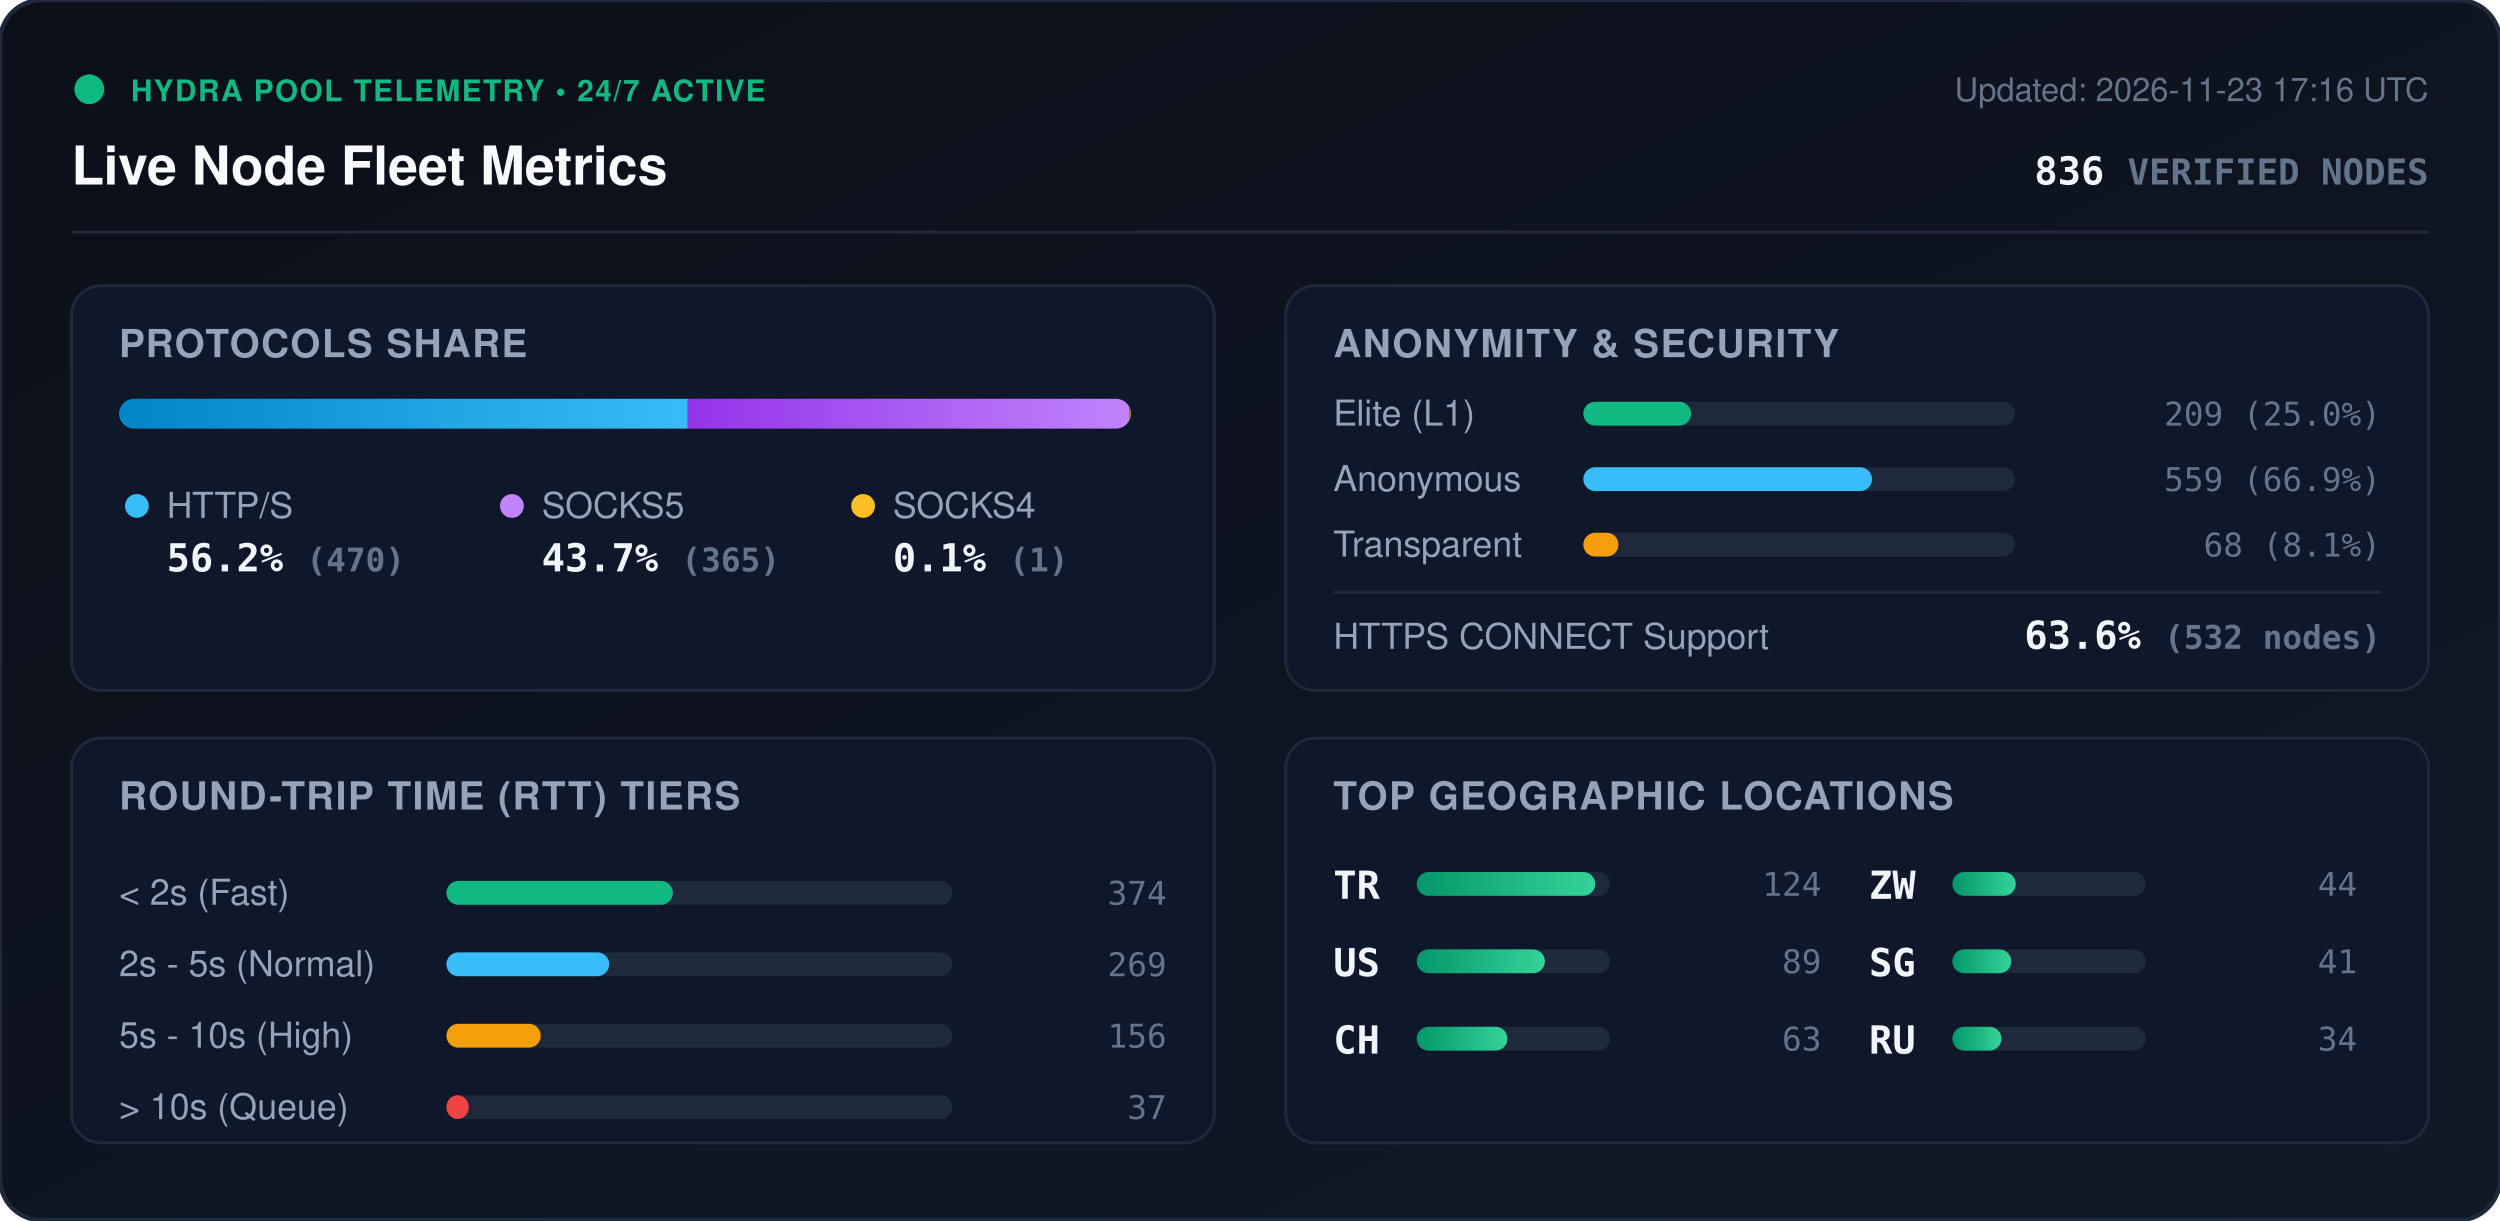
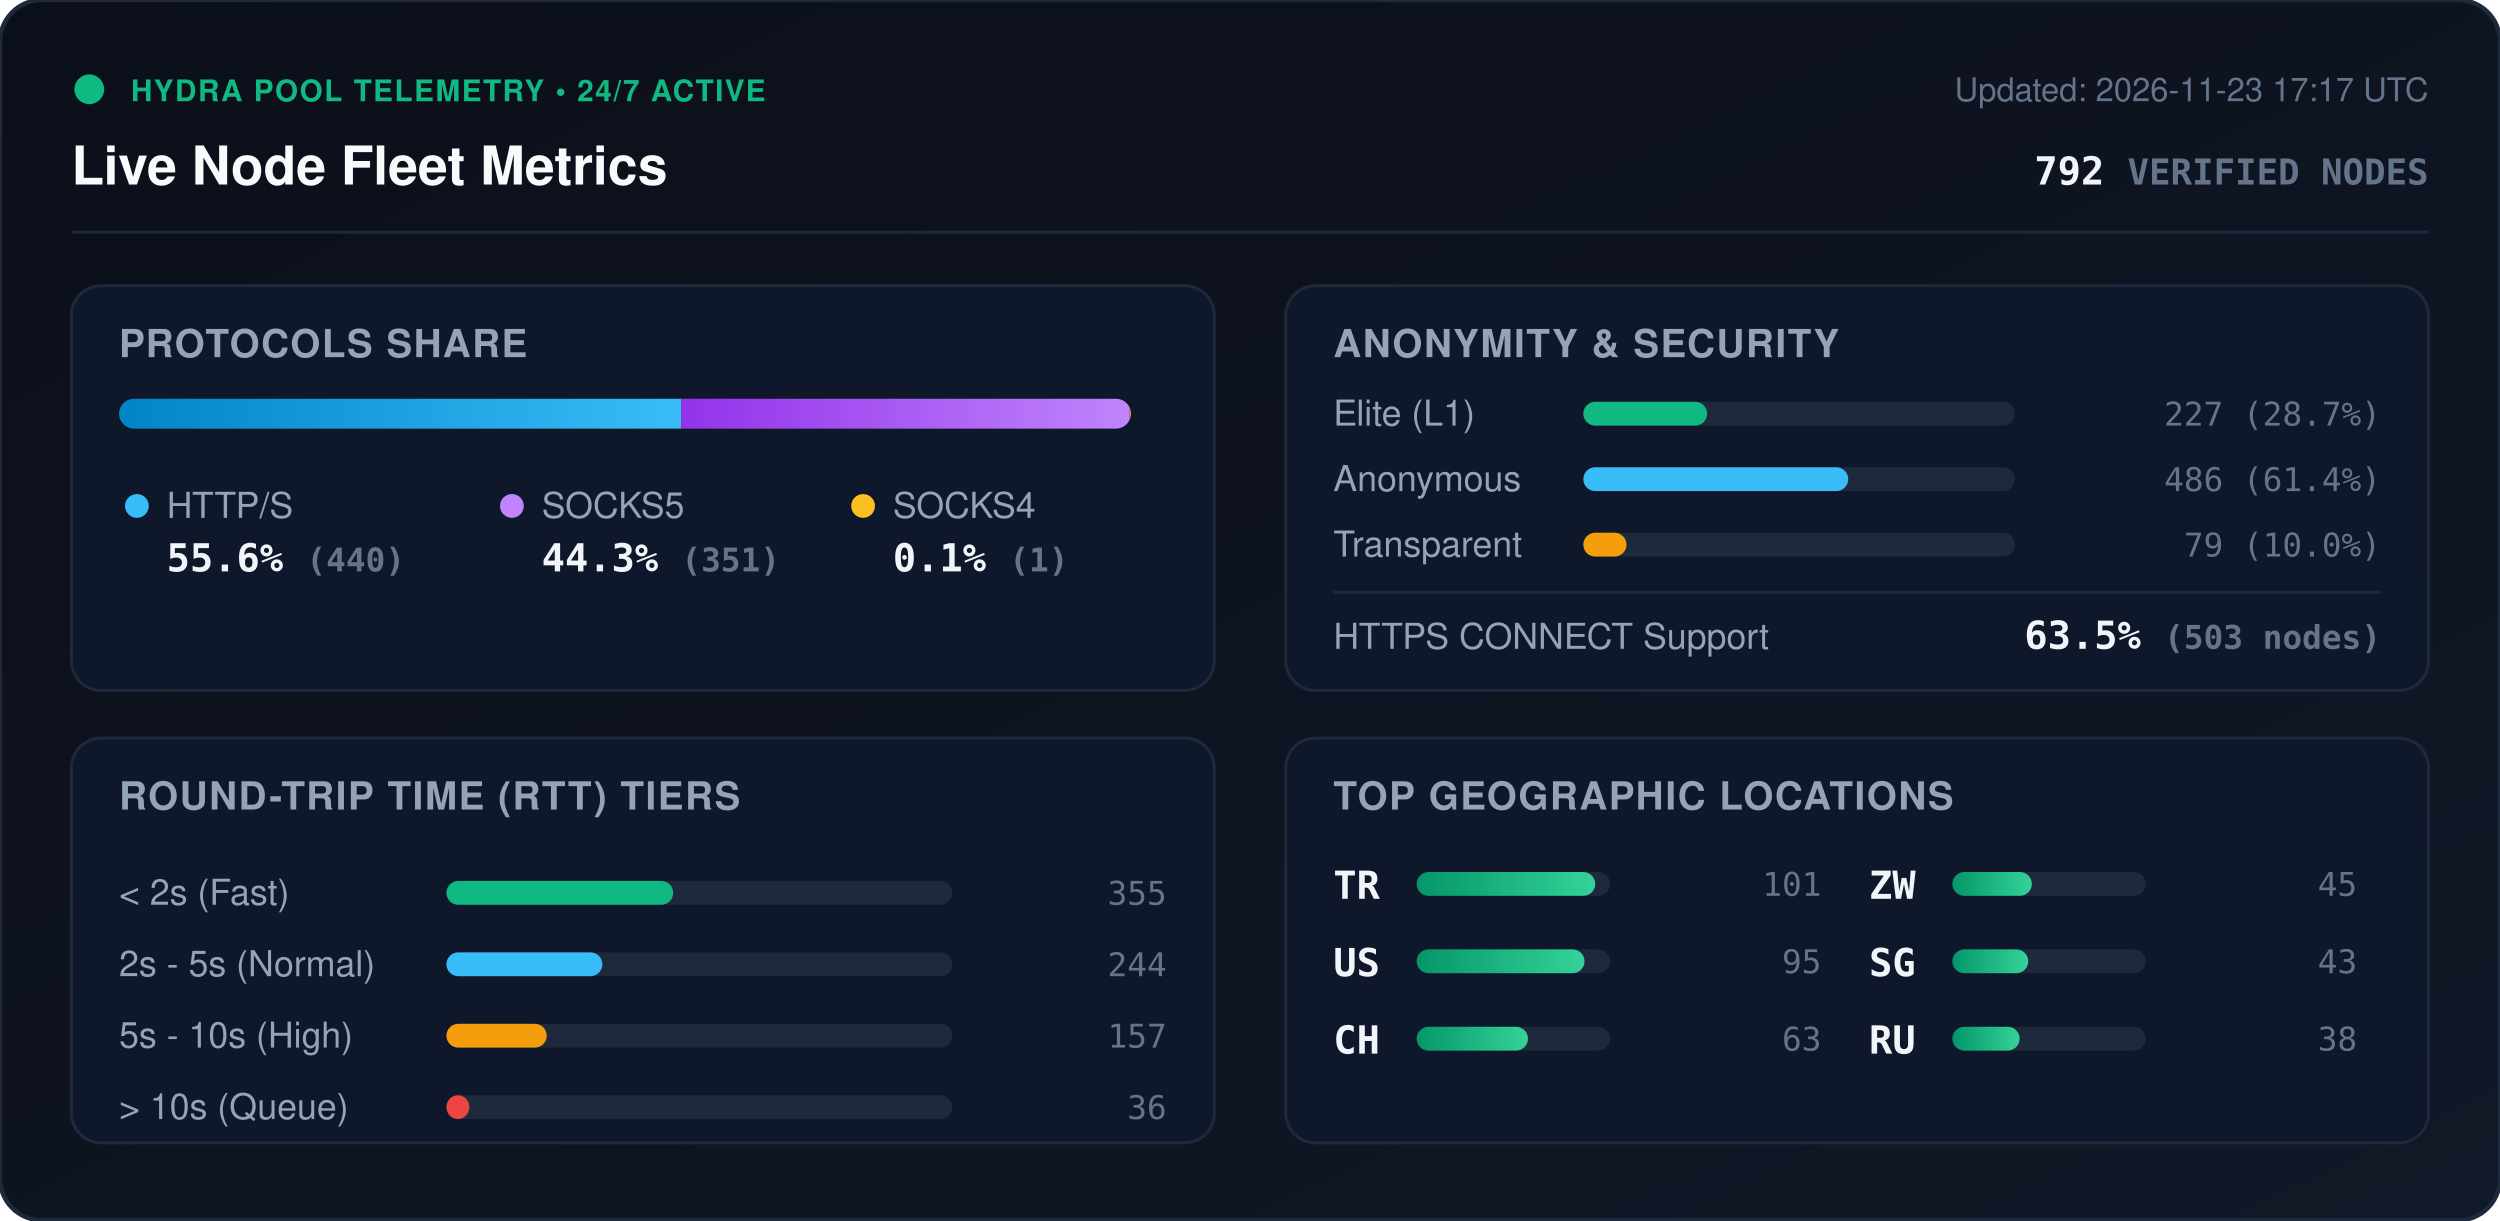
<svg xmlns="http://www.w3.org/2000/svg" viewBox="0 0 840 410" width="840" height="410" style="max-width: 100%; height: auto;">
  <defs>
    <linearGradient id="bg" x1="0%" y1="0%" x2="100%" y2="100%">
      <stop offset="0%" stop-color="#0b0f19" />
      <stop offset="100%" stop-color="#111827" />
    </linearGradient>
    <linearGradient id="bar-http" x1="0%" y1="0%" x2="100%" y2="0%">
      <stop offset="0%" stop-color="#0284c7" />
      <stop offset="100%" stop-color="#38bdf8" />
    </linearGradient>
    <linearGradient id="bar-socks5" x1="0%" y1="0%" x2="100%" y2="0%">
      <stop offset="0%" stop-color="#9333ea" />
      <stop offset="100%" stop-color="#c084fc" />
    </linearGradient>
    <linearGradient id="bar-socks4" x1="0%" y1="0%" x2="100%" y2="0%">
      <stop offset="0%" stop-color="#d97706" />
      <stop offset="100%" stop-color="#fbbf24" />
    </linearGradient>
    <linearGradient id="bar-green" x1="0%" y1="0%" x2="100%" y2="0%">
      <stop offset="0%" stop-color="#059669" />
      <stop offset="100%" stop-color="#34d399" />
    </linearGradient>
    <clipPath id="prog-track-clip">
      <rect width="340.0" height="10" rx="5" />
    </clipPath>
    <style>
      .title { font: 700 18px -apple-system, BlinkMacSystemFont, 'Segoe UI', Helvetica, Arial, sans-serif; fill: #f8fafc; }
      .sub { font: 500 11px -apple-system, BlinkMacSystemFont, 'Segoe UI', Helvetica, Arial, sans-serif; fill: #64748b; }
      .section-hdr { font: 600 13px -apple-system, BlinkMacSystemFont, 'Segoe UI', Helvetica, Arial, sans-serif; fill: #94a3b8; letter-spacing: 0.5px; }
      .metric-val { font: 700 13px -apple-system, BlinkMacSystemFont, 'Segoe UI', Helvetica, Arial, sans-serif; fill: #f1f5f9; }
      .metric-lbl { font: 500 12px -apple-system, BlinkMacSystemFont, 'Segoe UI', Helvetica, Arial, sans-serif; fill: #94a3b8; }
      .badge-txt { font: 700 10px -apple-system, BlinkMacSystemFont, 'Segoe UI', Helvetica, Arial, sans-serif; fill: #10b981; letter-spacing: 0.5px; }
      .mono { font-family: ui-monospace, SFMono-Regular, Menlo, Monaco, Consolas, monospace; }
      .pulse { animation: beacon 2s infinite ease-in-out; }
      @keyframes beacon { 0%, 100% { opacity: 1; } 50% { opacity: 0.35; } }
    </style>
  </defs>
  <rect width="840" height="410" rx="14" fill="url(#bg)" stroke="#1e293b" stroke-width="1.5" />
  <g transform="translate(24, 24)">
    <circle cx="6" cy="6" r="5" fill="#10b981" class="pulse" />
    <text x="20" y="10" class="badge-txt">HYDRA POOL TELEMETRY • 24/7 ACTIVE</text>
    <text x="0" y="38" class="title">Live Node Fleet Metrics</text>
-     <text x="792" y="10" text-anchor="end" class="sub">Updated: 2026-11-23 17:16 UTC</text>
-     <text x="792" y="38" text-anchor="end" class="metric-val mono" fill="#38bdf8">836 <tspan font-size="12" fill="#64748b">VERIFIED NODES</tspan>
+     <text x="792" y="10" text-anchor="end" class="sub">Updated: 2026-11-23 17:17 UTC</text>
+     <text x="792" y="38" text-anchor="end" class="metric-val mono" fill="#38bdf8">792 <tspan font-size="12" fill="#64748b">VERIFIED NODES</tspan>
    </text>
  </g>
  <line x1="24" y1="78" x2="816" y2="78" stroke="#1e293b" stroke-width="1" />
  <g transform="translate(24, 96)">
    <rect width="384" height="136" rx="10" fill="#0f172a" stroke="#1e293b" />
    <text x="16" y="24" class="section-hdr">PROTOCOLS SHARE</text>
    <g transform="translate(16, 38)">
      <rect width="340.0" height="10" rx="5" fill="#1e293b" />
      <g clip-path="url(#prog-track-clip)">
-         <rect x="0" width="191.1" height="10" fill="url(#bar-http)" />
-         <rect x="191.1" width="148.4" height="10" fill="url(#bar-socks5)" />
-         <rect x="339.5" width="0.4" height="10" fill="url(#bar-socks4)" />
+         <rect x="0" width="188.9" height="10" fill="url(#bar-http)" />
+         <rect x="188.9" width="150.7" height="10" fill="url(#bar-socks5)" />
+         <rect x="339.6" width="0.4" height="10" fill="url(#bar-socks4)" />
      </g>
    </g>
    <g transform="translate(16, 68)">
      <circle cx="6" cy="6" r="4" fill="#38bdf8" />
      <text x="16" y="10" class="metric-lbl">HTTP/S</text>
-       <text x="16" y="28" class="metric-val mono">56.2% <tspan font-size="11" fill="#64748b">(470)</tspan>
+       <text x="16" y="28" class="metric-val mono">55.6% <tspan font-size="11" fill="#64748b">(440)</tspan>
      </text>
      <circle cx="132" cy="6" r="4" fill="#c084fc" />
      <text x="142" y="10" class="metric-lbl">SOCKS5</text>
-       <text x="142" y="28" class="metric-val mono">43.7% <tspan font-size="11" fill="#64748b">(365)</tspan>
+       <text x="142" y="28" class="metric-val mono">44.3% <tspan font-size="11" fill="#64748b">(351)</tspan>
      </text>
      <circle cx="250" cy="6" r="4" fill="#fbbf24" />
      <text x="260" y="10" class="metric-lbl">SOCKS4</text>
      <text x="260" y="28" class="metric-val mono">0.1% <tspan font-size="11" fill="#64748b">(1)</tspan>
      </text>
    </g>
  </g>
  <g transform="translate(432, 96)">
    <rect width="384" height="136" rx="10" fill="#0f172a" stroke="#1e293b" />
    <text x="16" y="24" class="section-hdr">ANONYMITY &amp; SECURITY</text>
    <text x="16" y="47" class="metric-lbl">Elite (L1)</text>
    <rect x="100" y="39" width="145.0" height="8" rx="4" fill="#1e293b" />
-     <rect x="100" y="39" width="36.2" height="8" rx="4" fill="#10b981" />
-     <text x="368" y="47" text-anchor="end" class="mono sub" fill="#e2e8f0">209 (25.0%)</text>
+     <rect x="100" y="39" width="41.6" height="8" rx="4" fill="#10b981" />
+     <text x="368" y="47" text-anchor="end" class="mono sub" fill="#e2e8f0">227 (28.7%)</text>
    <text x="16" y="69" class="metric-lbl">Anonymous</text>
    <rect x="100" y="61" width="145.0" height="8" rx="4" fill="#1e293b" />
-     <rect x="100" y="61" width="97.0" height="8" rx="4" fill="#38bdf8" />
-     <text x="368" y="69" text-anchor="end" class="mono sub" fill="#e2e8f0">559 (66.9%)</text>
+     <rect x="100" y="61" width="89.0" height="8" rx="4" fill="#38bdf8" />
+     <text x="368" y="69" text-anchor="end" class="mono sub" fill="#e2e8f0">486 (61.4%)</text>
    <text x="16" y="91" class="metric-lbl">Transparent</text>
    <rect x="100" y="83" width="145.0" height="8" rx="4" fill="#1e293b" />
-     <rect x="100" y="83" width="11.8" height="8" rx="4" fill="#f59e0b" />
-     <text x="368" y="91" text-anchor="end" class="mono sub" fill="#e2e8f0">68 (8.1%)</text>
+     <rect x="100" y="83" width="14.5" height="8" rx="4" fill="#f59e0b" />
+     <text x="368" y="91" text-anchor="end" class="mono sub" fill="#e2e8f0">79 (10.0%)</text>
    <line x1="16" y1="103" x2="368" y2="103" stroke="#1e293b" stroke-width="1" />
    <text x="16" y="122" class="metric-lbl">HTTPS CONNECT Support</text>
-     <text x="368" y="122" text-anchor="end" class="metric-val mono" fill="#34d399">63.6% <tspan font-size="11" fill="#64748b">(532 nodes)</tspan>
+     <text x="368" y="122" text-anchor="end" class="metric-val mono" fill="#34d399">63.5% <tspan font-size="11" fill="#64748b">(503 nodes)</tspan>
    </text>
  </g>
  <g transform="translate(24, 248)">
    <rect width="384" height="136" rx="10" fill="#0f172a" stroke="#1e293b" />
    <text x="16" y="24" class="section-hdr">ROUND-TRIP TIME (RTT) TIERS</text>
    <g transform="translate(16, 42)">
      <text x="0" y="14" class="metric-lbl">&lt; 2s (Fast)</text>
      <rect x="110" y="6" width="170" height="8" rx="4" fill="#1e293b" />
-       <rect x="110" y="6" width="76.1" height="8" rx="4" fill="#10b981" />
-       <text x="352" y="14" text-anchor="end" class="mono sub">374</text>
+       <rect x="110" y="6" width="76.2" height="8" rx="4" fill="#10b981" />
+       <text x="352" y="14" text-anchor="end" class="mono sub">355</text>
      <text x="0" y="38" class="metric-lbl">2s - 5s (Normal)</text>
      <rect x="110" y="30" width="170" height="8" rx="4" fill="#1e293b" />
-       <rect x="110" y="30" width="54.7" height="8" rx="4" fill="#38bdf8" />
-       <text x="352" y="38" text-anchor="end" class="mono sub">269</text>
+       <rect x="110" y="30" width="52.4" height="8" rx="4" fill="#38bdf8" />
+       <text x="352" y="38" text-anchor="end" class="mono sub">244</text>
      <text x="0" y="62" class="metric-lbl">5s - 10s (High)</text>
      <rect x="110" y="54" width="170" height="8" rx="4" fill="#1e293b" />
-       <rect x="110" y="54" width="31.7" height="8" rx="4" fill="#f59e0b" />
-       <text x="352" y="62" text-anchor="end" class="mono sub">156</text>
+       <rect x="110" y="54" width="33.7" height="8" rx="4" fill="#f59e0b" />
+       <text x="352" y="62" text-anchor="end" class="mono sub">157</text>
      <text x="0" y="86" class="metric-lbl">&gt; 10s (Queue)</text>
      <rect x="110" y="78" width="170" height="8" rx="4" fill="#1e293b" />
-       <rect x="110" y="78" width="7.5" height="8" rx="4" fill="#ef4444" />
-       <text x="352" y="86" text-anchor="end" class="mono sub">37</text>
+       <rect x="110" y="78" width="7.7" height="8" rx="4" fill="#ef4444" />
+       <text x="352" y="86" text-anchor="end" class="mono sub">36</text>
    </g>
  </g>
  <g transform="translate(432, 248)">
    <rect width="384" height="136" rx="10" fill="#0f172a" stroke="#1e293b" />
    <text x="16" y="24" class="section-hdr">TOP GEOGRAPHIC LOCATIONS</text>
    <g transform="translate(16, 42)">
      <g transform="translate(0, 0)">
        <text x="0" y="12" class="mono metric-val" font-size="12">TR</text>
        <rect x="28" y="3" width="65" height="8" rx="4" fill="#1e293b" />
        <rect x="28" y="3" width="60.0" height="8" rx="4" fill="url(#bar-green)" />
-         <text x="164" y="11" text-anchor="end" class="mono sub">124</text>
+         <text x="164" y="11" text-anchor="end" class="mono sub">101</text>
      </g>
      <g transform="translate(0, 26)">
        <text x="0" y="12" class="mono metric-val" font-size="12">US</text>
        <rect x="28" y="3" width="65" height="8" rx="4" fill="#1e293b" />
-         <rect x="28" y="3" width="43.1" height="8" rx="4" fill="url(#bar-green)" />
-         <text x="164" y="11" text-anchor="end" class="mono sub">89</text>
+         <rect x="28" y="3" width="56.4" height="8" rx="4" fill="url(#bar-green)" />
+         <text x="164" y="11" text-anchor="end" class="mono sub">95</text>
      </g>
      <g transform="translate(0, 52)">
        <text x="0" y="12" class="mono metric-val" font-size="12">CH</text>
        <rect x="28" y="3" width="65" height="8" rx="4" fill="#1e293b" />
-         <rect x="28" y="3" width="30.5" height="8" rx="4" fill="url(#bar-green)" />
+         <rect x="28" y="3" width="37.4" height="8" rx="4" fill="url(#bar-green)" />
        <text x="164" y="11" text-anchor="end" class="mono sub">63</text>
      </g>
      <g transform="translate(180, 0)">
        <text x="0" y="12" class="mono metric-val" font-size="12">ZW</text>
        <rect x="28" y="3" width="65" height="8" rx="4" fill="#1e293b" />
-         <rect x="28" y="3" width="21.3" height="8" rx="4" fill="url(#bar-green)" />
-         <text x="164" y="11" text-anchor="end" class="mono sub">44</text>
+         <rect x="28" y="3" width="26.7" height="8" rx="4" fill="url(#bar-green)" />
+         <text x="164" y="11" text-anchor="end" class="mono sub">45</text>
      </g>
      <g transform="translate(180, 26)">
        <text x="0" y="12" class="mono metric-val" font-size="12">SG</text>
        <rect x="28" y="3" width="65" height="8" rx="4" fill="#1e293b" />
-         <rect x="28" y="3" width="19.8" height="8" rx="4" fill="url(#bar-green)" />
-         <text x="164" y="11" text-anchor="end" class="mono sub">41</text>
+         <rect x="28" y="3" width="25.5" height="8" rx="4" fill="url(#bar-green)" />
+         <text x="164" y="11" text-anchor="end" class="mono sub">43</text>
      </g>
      <g transform="translate(180, 52)">
        <text x="0" y="12" class="mono metric-val" font-size="12">RU</text>
        <rect x="28" y="3" width="65" height="8" rx="4" fill="#1e293b" />
-         <rect x="28" y="3" width="16.5" height="8" rx="4" fill="url(#bar-green)" />
-         <text x="164" y="11" text-anchor="end" class="mono sub">34</text>
+         <rect x="28" y="3" width="22.6" height="8" rx="4" fill="url(#bar-green)" />
+         <text x="164" y="11" text-anchor="end" class="mono sub">38</text>
      </g>
    </g>
  </g>
</svg>
